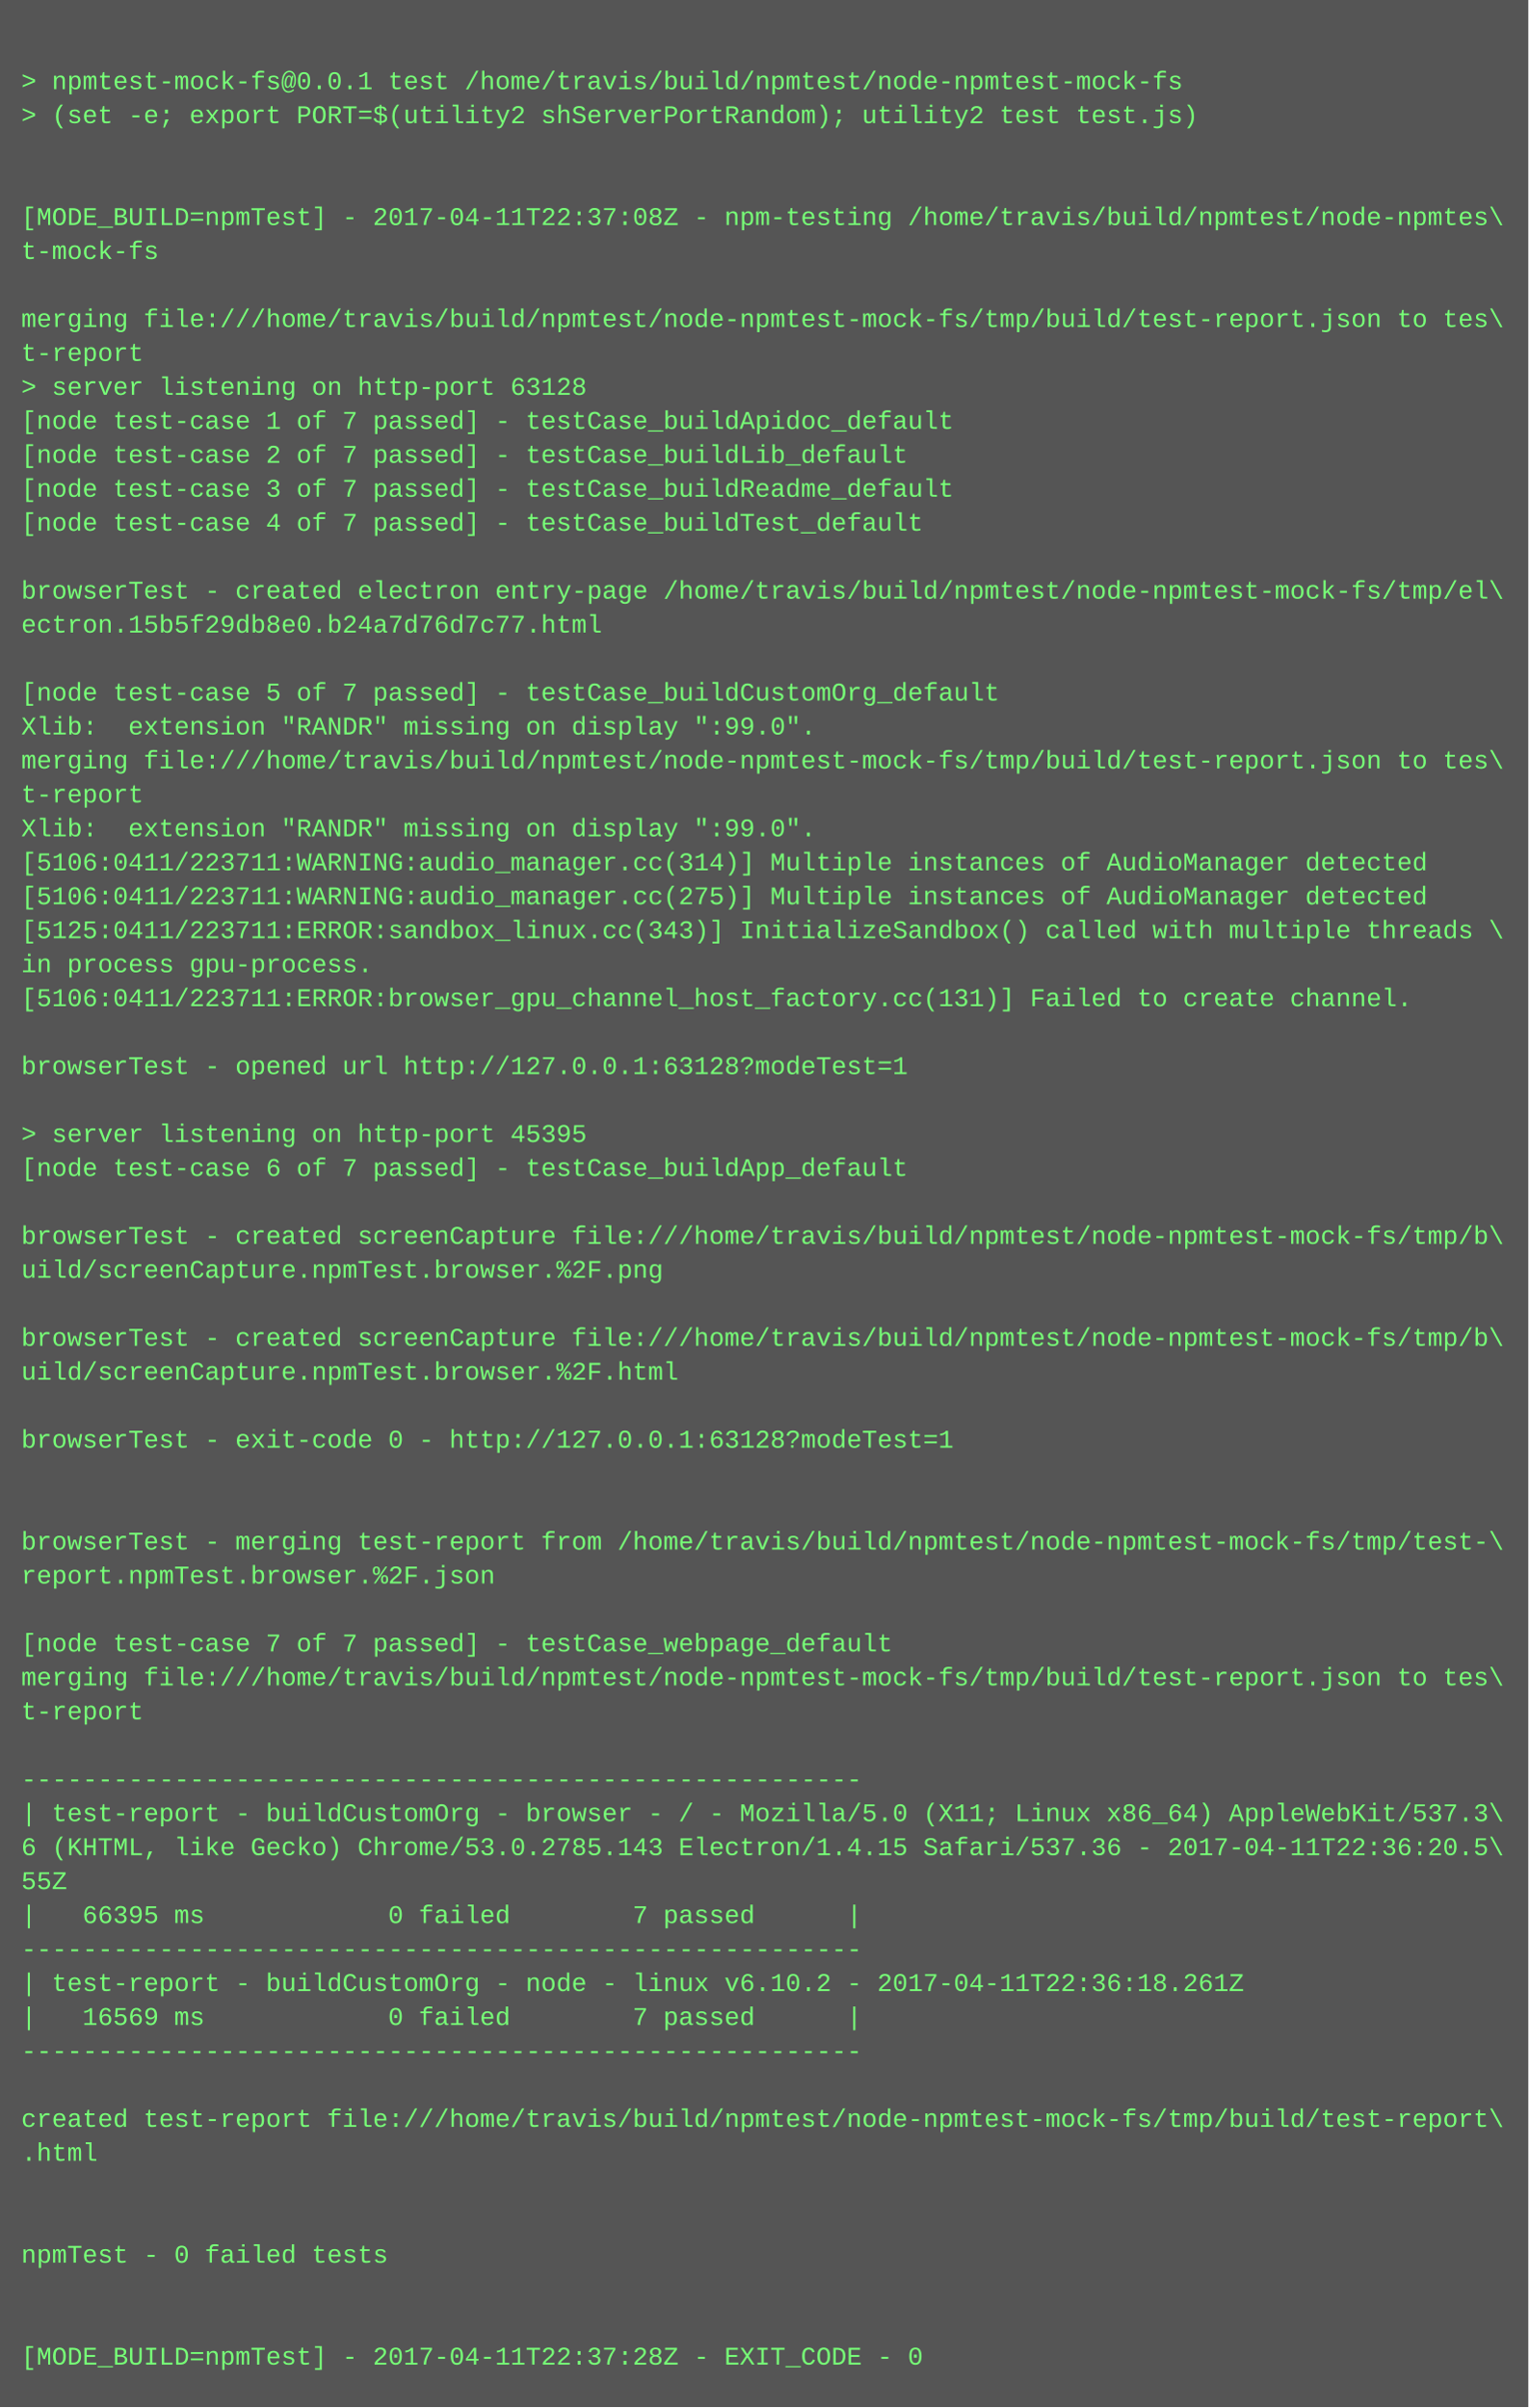
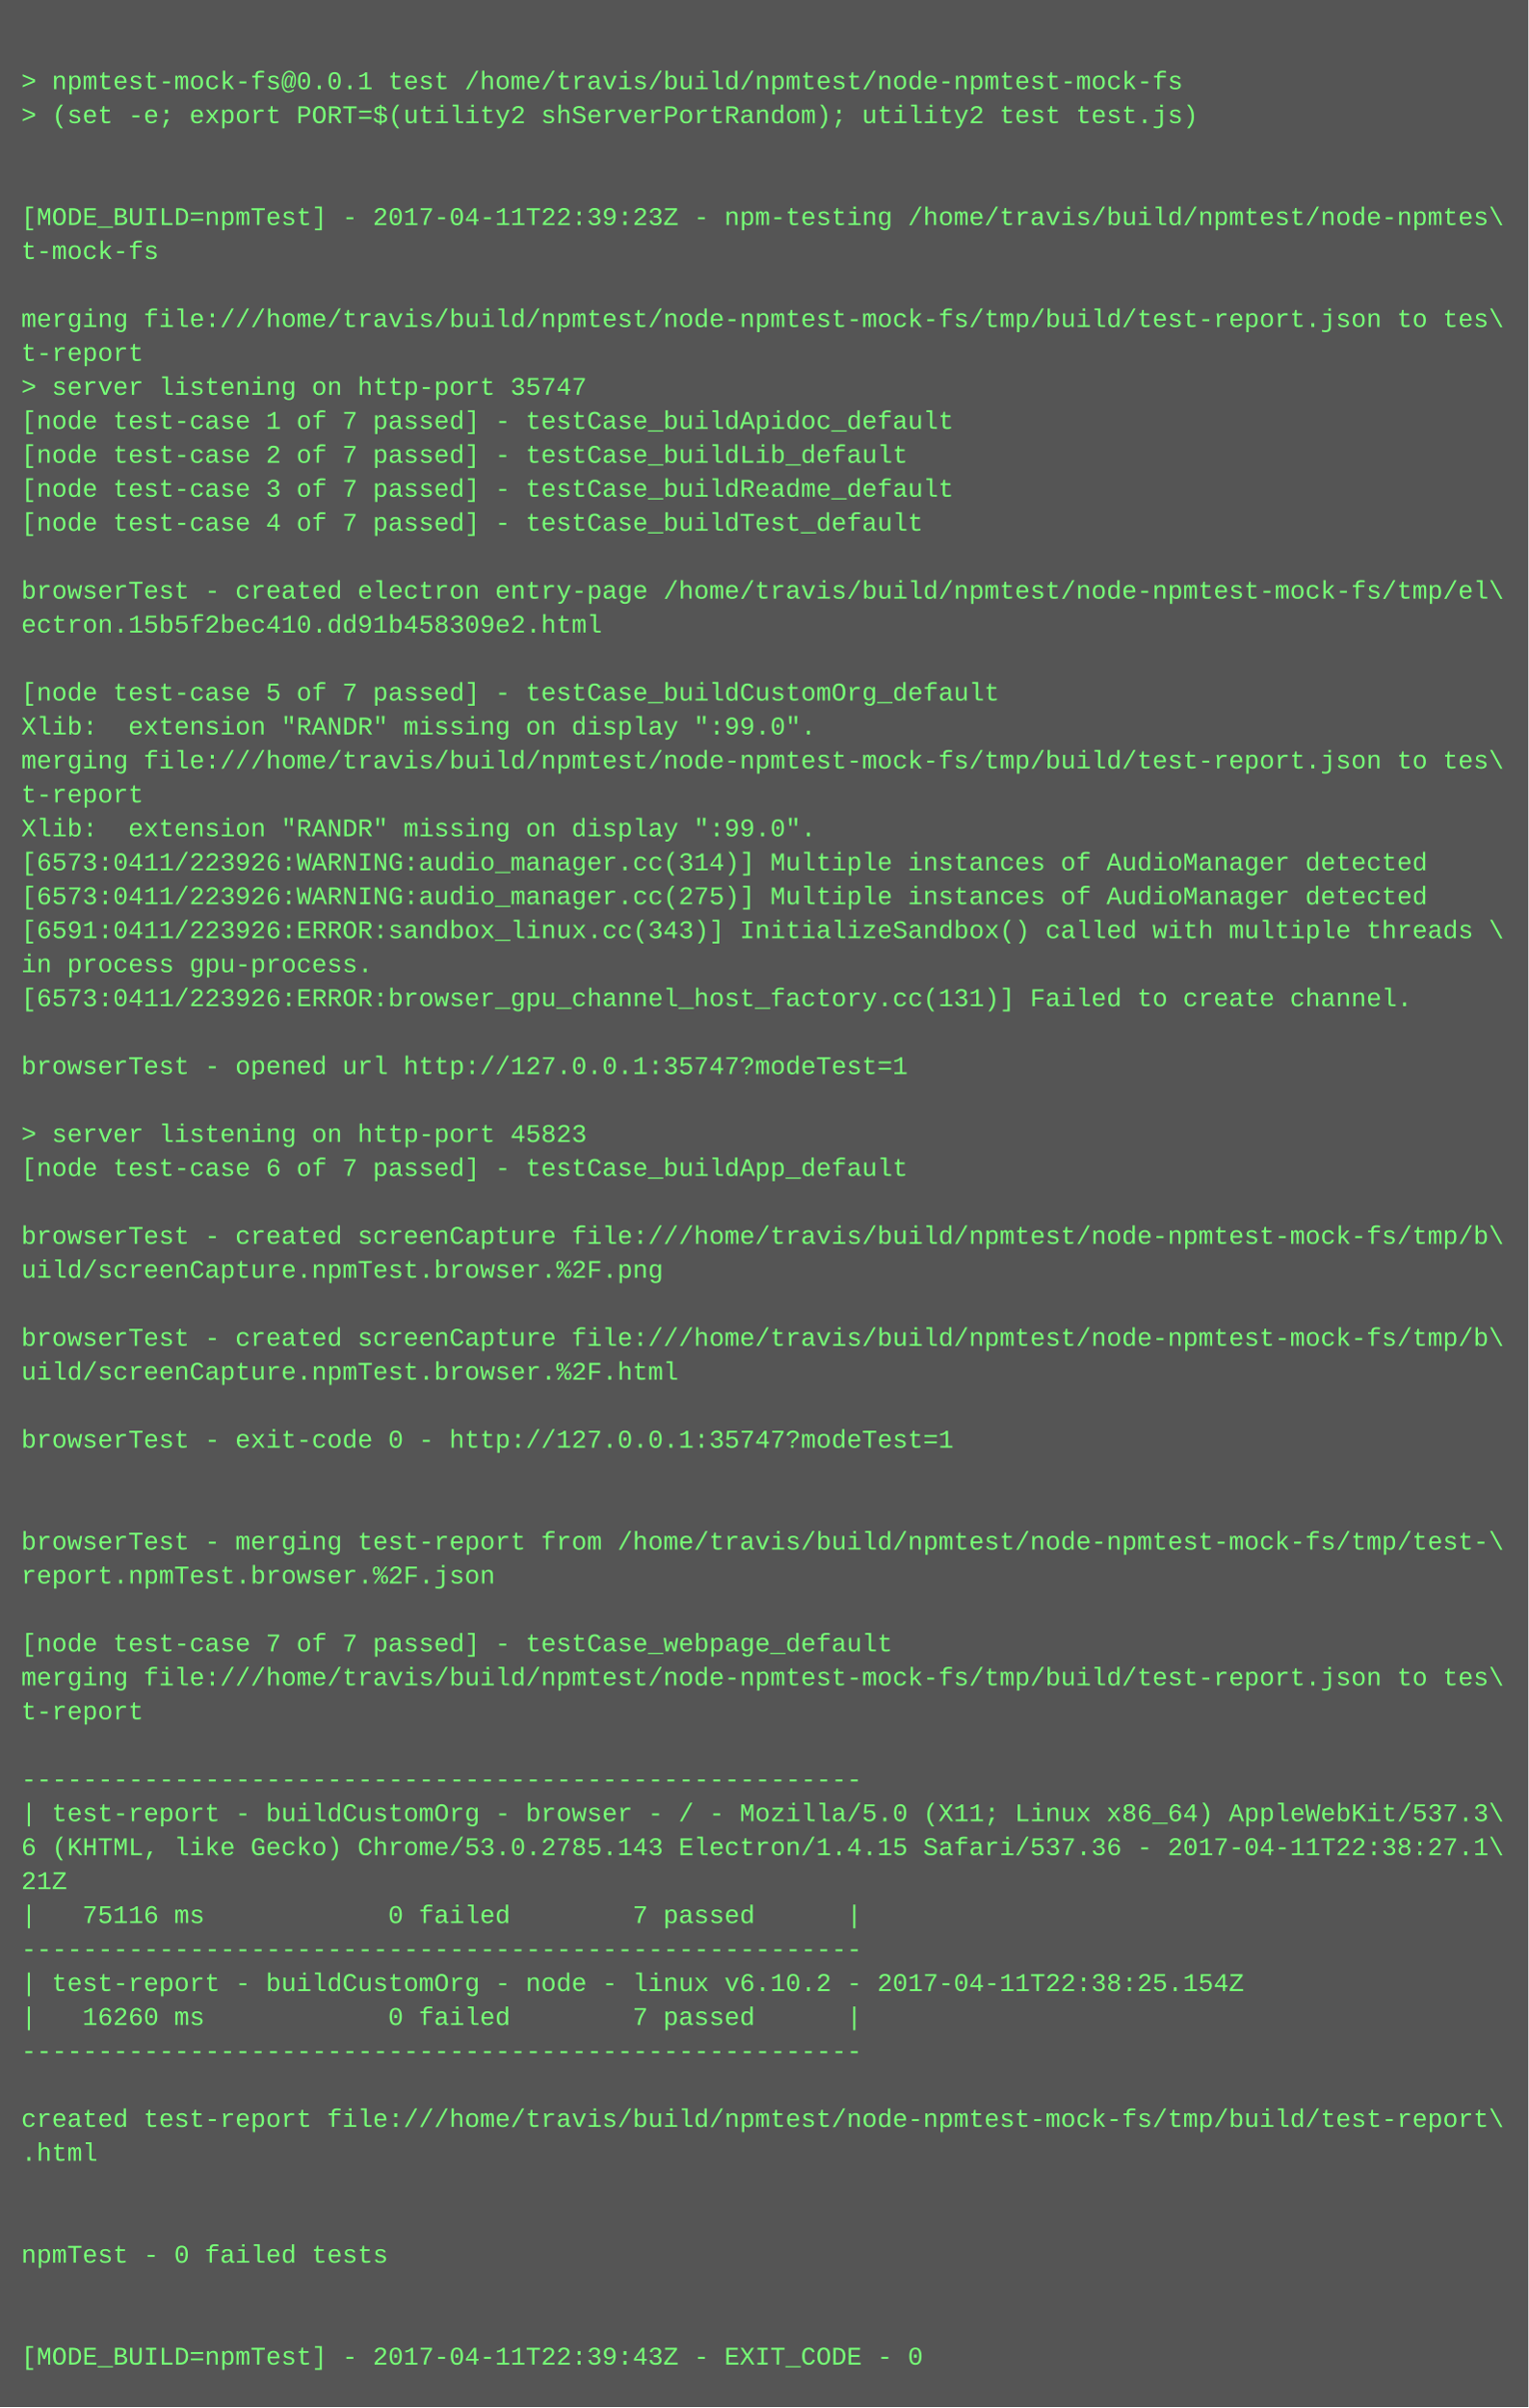
<svg xmlns="http://www.w3.org/2000/svg" height="1134" width="720">
  <rect height="1134" fill="#555" width="720" />
  <text fill="#7f7" font-family="Courier New" font-size="12" xml:space="preserve">
    <tspan x="10" y="26" />
    <tspan x="10" y="42">&gt; npmtest-mock-fs@0.0.1 test /home/travis/build/npmtest/node-npmtest-mock-fs</tspan>
    <tspan x="10" y="58">&gt; (set -e; export PORT=$(utility2 shServerPortRandom); utility2 test test.js)</tspan>
    <tspan x="10" y="74" />
    <tspan x="10" y="90" />
-     <tspan x="10" y="106">[MODE_BUILD=npmTest] - 2017-04-11T22:37:08Z - npm-testing /home/travis/build/npmtest/node-npmtes\</tspan>
+     <tspan x="10" y="106">[MODE_BUILD=npmTest] - 2017-04-11T22:39:23Z - npm-testing /home/travis/build/npmtest/node-npmtes\</tspan>
    <tspan x="10" y="122">t-mock-fs</tspan>
    <tspan x="10" y="138" />
    <tspan x="10" y="154">merging file:///home/travis/build/npmtest/node-npmtest-mock-fs/tmp/build/test-report.json to tes\</tspan>
    <tspan x="10" y="170">t-report</tspan>
-     <tspan x="10" y="186">&gt; server listening on http-port 63128</tspan>
+     <tspan x="10" y="186">&gt; server listening on http-port 35747</tspan>
    <tspan x="10" y="202">[node test-case 1 of 7 passed] - testCase_buildApidoc_default</tspan>
    <tspan x="10" y="218">[node test-case 2 of 7 passed] - testCase_buildLib_default</tspan>
    <tspan x="10" y="234">[node test-case 3 of 7 passed] - testCase_buildReadme_default</tspan>
    <tspan x="10" y="250">[node test-case 4 of 7 passed] - testCase_buildTest_default</tspan>
    <tspan x="10" y="266" />
    <tspan x="10" y="282">browserTest - created electron entry-page /home/travis/build/npmtest/node-npmtest-mock-fs/tmp/el\</tspan>
-     <tspan x="10" y="298">ectron.15b5f29db8e0.b24a7d76d7c77.html</tspan>
+     <tspan x="10" y="298">ectron.15b5f2bec410.dd91b458309e2.html</tspan>
    <tspan x="10" y="314" />
    <tspan x="10" y="330">[node test-case 5 of 7 passed] - testCase_buildCustomOrg_default</tspan>
    <tspan x="10" y="346">Xlib:  extension "RANDR" missing on display ":99.0".</tspan>
    <tspan x="10" y="362">merging file:///home/travis/build/npmtest/node-npmtest-mock-fs/tmp/build/test-report.json to tes\</tspan>
    <tspan x="10" y="378">t-report</tspan>
    <tspan x="10" y="394">Xlib:  extension "RANDR" missing on display ":99.0".</tspan>
-     <tspan x="10" y="410">[5106:0411/223711:WARNING:audio_manager.cc(314)] Multiple instances of AudioManager detected</tspan>
-     <tspan x="10" y="426">[5106:0411/223711:WARNING:audio_manager.cc(275)] Multiple instances of AudioManager detected</tspan>
-     <tspan x="10" y="442">[5125:0411/223711:ERROR:sandbox_linux.cc(343)] InitializeSandbox() called with multiple threads \</tspan>
+     <tspan x="10" y="410">[6573:0411/223926:WARNING:audio_manager.cc(314)] Multiple instances of AudioManager detected</tspan>
+     <tspan x="10" y="426">[6573:0411/223926:WARNING:audio_manager.cc(275)] Multiple instances of AudioManager detected</tspan>
+     <tspan x="10" y="442">[6591:0411/223926:ERROR:sandbox_linux.cc(343)] InitializeSandbox() called with multiple threads \</tspan>
    <tspan x="10" y="458">in process gpu-process. </tspan>
-     <tspan x="10" y="474">[5106:0411/223711:ERROR:browser_gpu_channel_host_factory.cc(131)] Failed to create channel.</tspan>
+     <tspan x="10" y="474">[6573:0411/223926:ERROR:browser_gpu_channel_host_factory.cc(131)] Failed to create channel.</tspan>
    <tspan x="10" y="490" />
-     <tspan x="10" y="506">browserTest - opened url http://127.0.0.1:63128?modeTest=1</tspan>
+     <tspan x="10" y="506">browserTest - opened url http://127.0.0.1:35747?modeTest=1</tspan>
    <tspan x="10" y="522" />
-     <tspan x="10" y="538">&gt; server listening on http-port 45395</tspan>
+     <tspan x="10" y="538">&gt; server listening on http-port 45823</tspan>
    <tspan x="10" y="554">[node test-case 6 of 7 passed] - testCase_buildApp_default</tspan>
    <tspan x="10" y="570" />
    <tspan x="10" y="586">browserTest - created screenCapture file:///home/travis/build/npmtest/node-npmtest-mock-fs/tmp/b\</tspan>
    <tspan x="10" y="602">uild/screenCapture.npmTest.browser.%2F.png</tspan>
    <tspan x="10" y="618" />
    <tspan x="10" y="634">browserTest - created screenCapture file:///home/travis/build/npmtest/node-npmtest-mock-fs/tmp/b\</tspan>
    <tspan x="10" y="650">uild/screenCapture.npmTest.browser.%2F.html</tspan>
    <tspan x="10" y="666" />
-     <tspan x="10" y="682">browserTest - exit-code 0 - http://127.0.0.1:63128?modeTest=1</tspan>
+     <tspan x="10" y="682">browserTest - exit-code 0 - http://127.0.0.1:35747?modeTest=1</tspan>
    <tspan x="10" y="698" />
    <tspan x="10" y="714" />
    <tspan x="10" y="730">browserTest - merging test-report from /home/travis/build/npmtest/node-npmtest-mock-fs/tmp/test-\</tspan>
    <tspan x="10" y="746">report.npmTest.browser.%2F.json</tspan>
    <tspan x="10" y="762" />
    <tspan x="10" y="778">[node test-case 7 of 7 passed] - testCase_webpage_default</tspan>
    <tspan x="10" y="794">merging file:///home/travis/build/npmtest/node-npmtest-mock-fs/tmp/build/test-report.json to tes\</tspan>
    <tspan x="10" y="810">t-report</tspan>
    <tspan x="10" y="826" />
    <tspan x="10" y="842">-------------------------------------------------------</tspan>
    <tspan x="10" y="858">| test-report - buildCustomOrg - browser - / - Mozilla/5.0 (X11; Linux x86_64) AppleWebKit/537.3\</tspan>
-     <tspan x="10" y="874">6 (KHTML, like Gecko) Chrome/53.0.2785.143 Electron/1.4.15 Safari/537.36 - 2017-04-11T22:36:20.5\</tspan>
-     <tspan x="10" y="890">55Z</tspan>
-     <tspan x="10" y="906">|   66395 ms            0 failed        7 passed      |</tspan>
+     <tspan x="10" y="874">6 (KHTML, like Gecko) Chrome/53.0.2785.143 Electron/1.4.15 Safari/537.36 - 2017-04-11T22:38:27.1\</tspan>
+     <tspan x="10" y="890">21Z</tspan>
+     <tspan x="10" y="906">|   75116 ms            0 failed        7 passed      |</tspan>
    <tspan x="10" y="922">-------------------------------------------------------</tspan>
-     <tspan x="10" y="938">| test-report - buildCustomOrg - node - linux v6.10.2 - 2017-04-11T22:36:18.261Z</tspan>
-     <tspan x="10" y="954">|   16569 ms            0 failed        7 passed      |</tspan>
+     <tspan x="10" y="938">| test-report - buildCustomOrg - node - linux v6.10.2 - 2017-04-11T22:38:25.154Z</tspan>
+     <tspan x="10" y="954">|   16260 ms            0 failed        7 passed      |</tspan>
    <tspan x="10" y="970">-------------------------------------------------------</tspan>
    <tspan x="10" y="986" />
    <tspan x="10" y="1002">created test-report file:///home/travis/build/npmtest/node-npmtest-mock-fs/tmp/build/test-report\</tspan>
    <tspan x="10" y="1018">.html</tspan>
    <tspan x="10" y="1034" />
    <tspan x="10" y="1050" />
    <tspan x="10" y="1066">npmTest - 0 failed tests</tspan>
    <tspan x="10" y="1082" />
    <tspan x="10" y="1098" />
-     <tspan x="10" y="1114">[MODE_BUILD=npmTest] - 2017-04-11T22:37:28Z - EXIT_CODE - 0</tspan>
+     <tspan x="10" y="1114">[MODE_BUILD=npmTest] - 2017-04-11T22:39:43Z - EXIT_CODE - 0</tspan>
  </text>
</svg>
